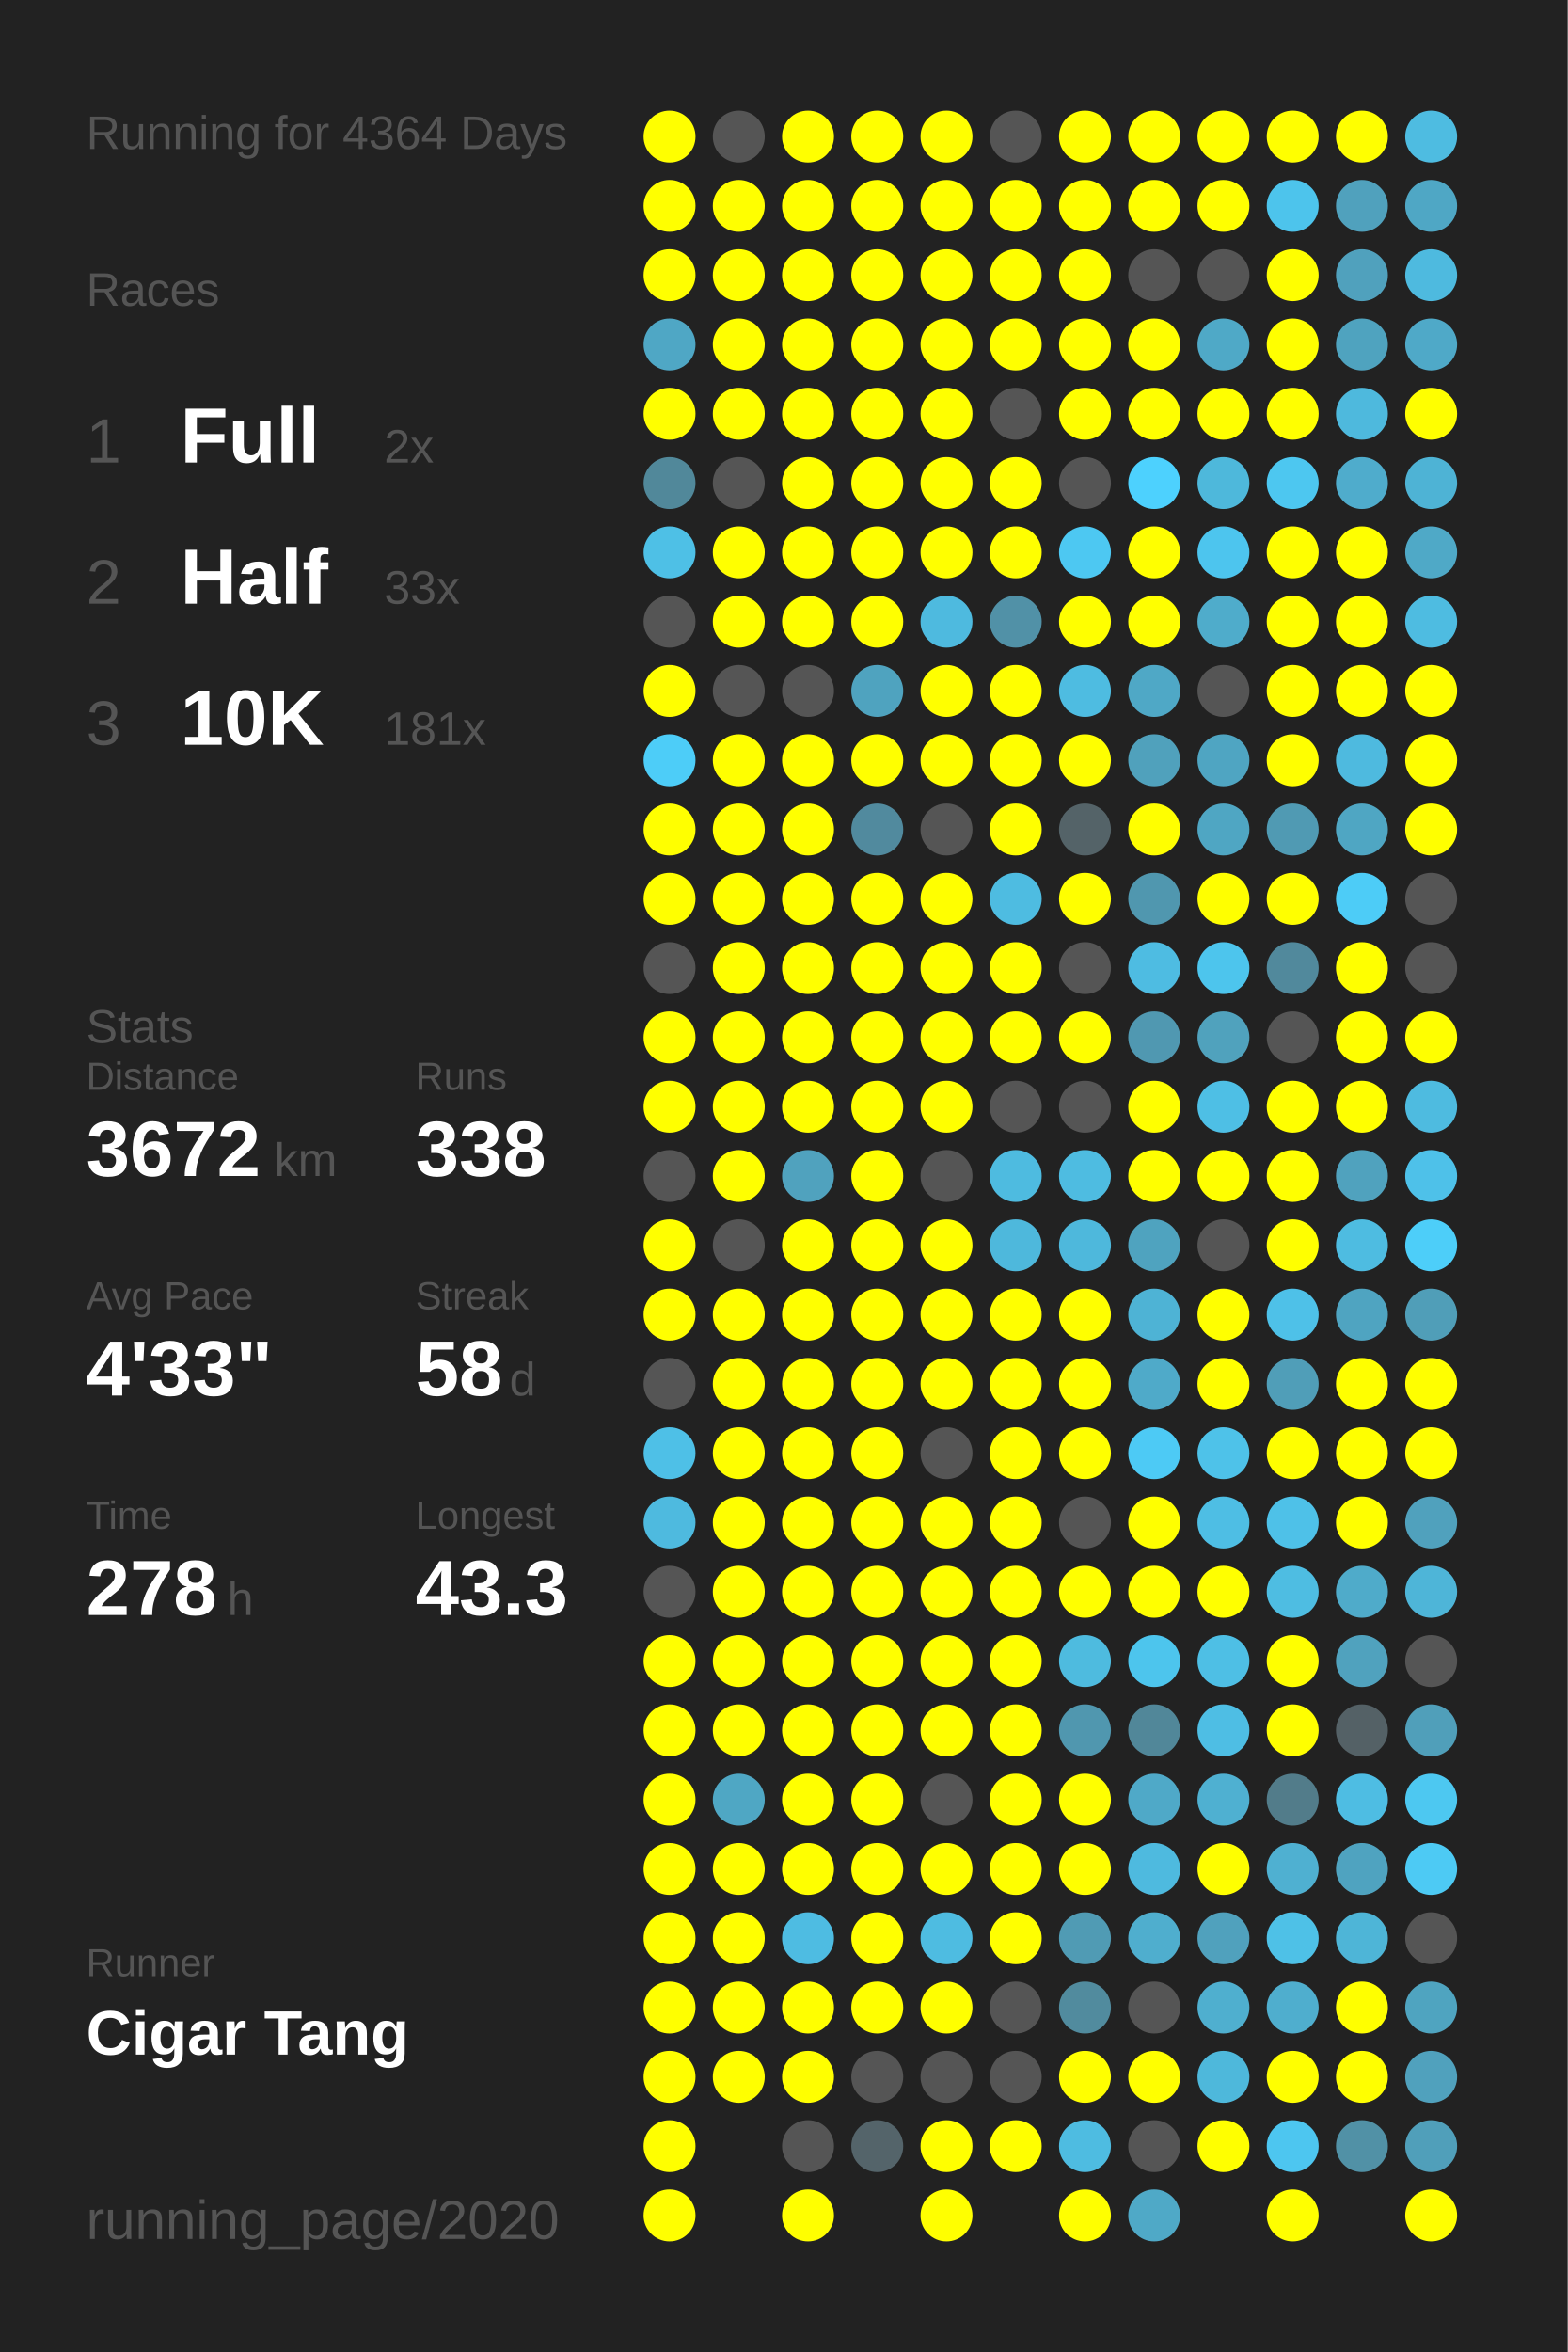
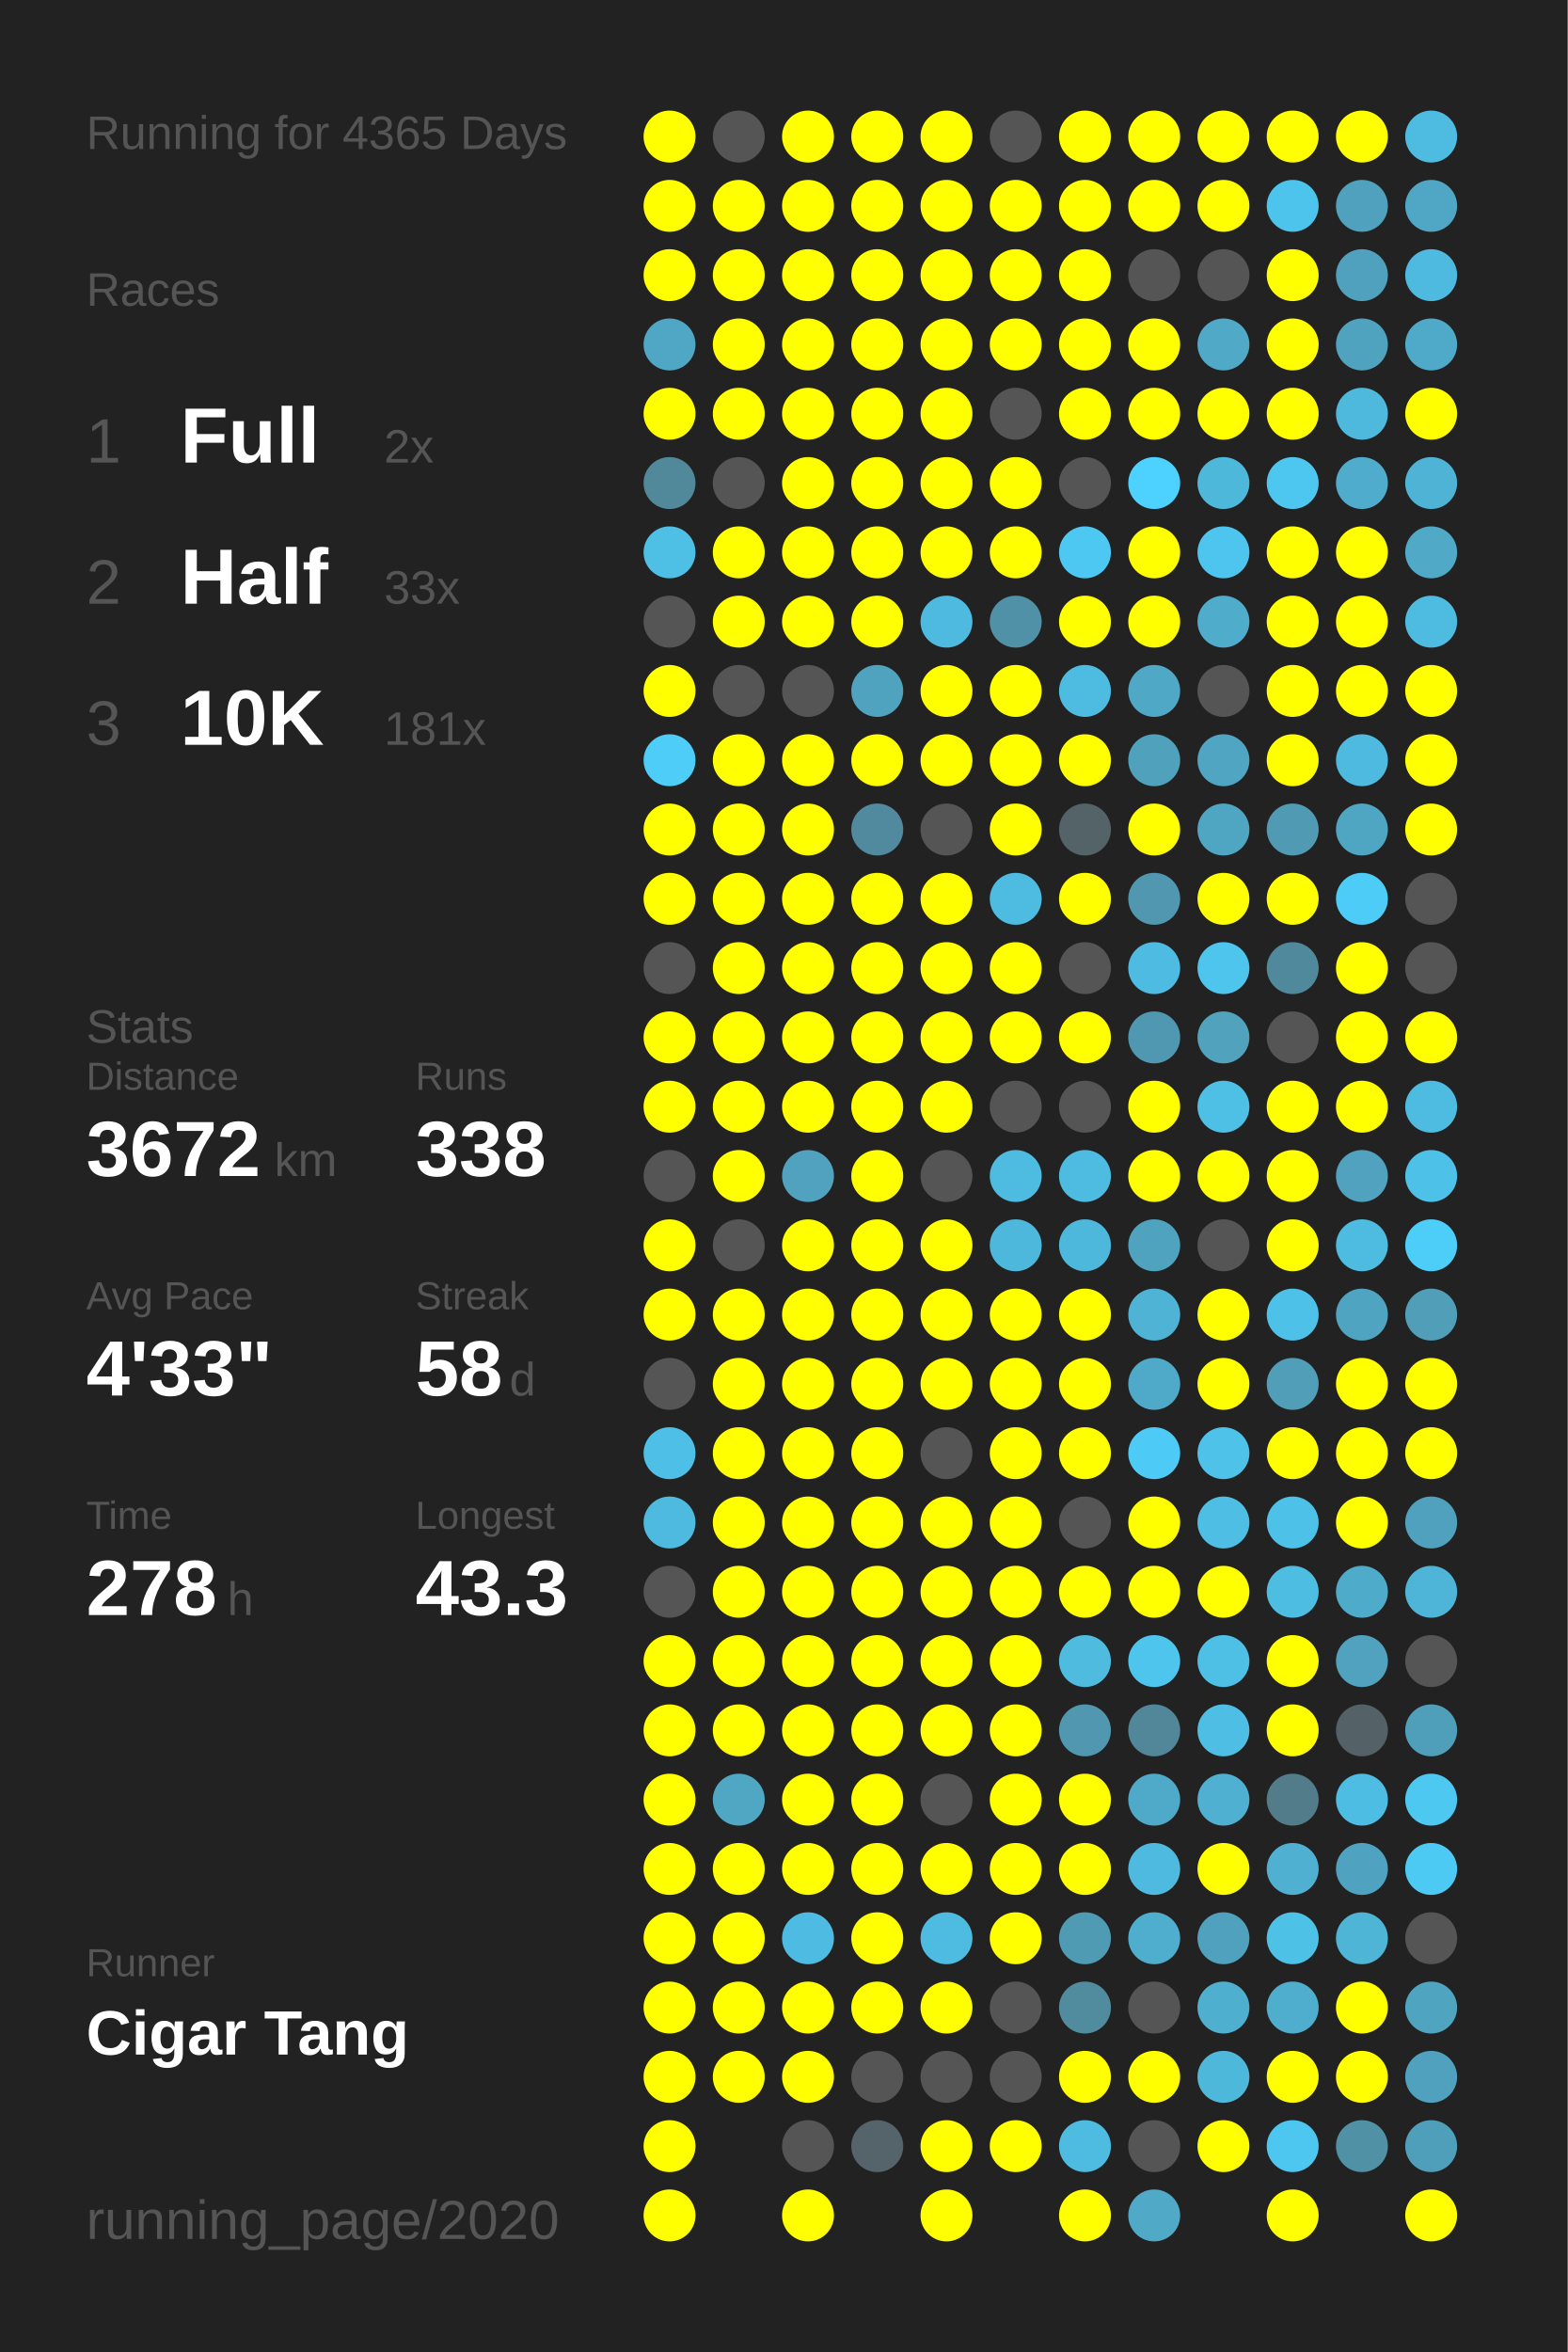
<svg xmlns="http://www.w3.org/2000/svg" baseProfile="full" height="300mm" version="1.1" viewBox="0,0,200,300" width="200mm">
  <defs />
  <rect fill="#222222" height="300" width="200" x="0" y="0" />
-   <text fill="#555555" style="font-size:6px; font-family:Arial;" x="11" y="19">Running for 4364 Days</text>
+   <text fill="#555555" style="font-size:6px; font-family:Arial;" x="11" y="19">Running for 4365 Days</text>
  <text fill="#555555" style="font-size:6px; font-family:Arial;" x="11" y="39">Races</text>
  <text fill="#555555" style="font-size:8px; font-family:Arial;" x="11" y="59">1</text>
  <text fill="#FFFFFF" style="font-size:10px; font-family:Arial; font-weight:bold;" x="23" y="59">Full</text>
  <text fill="#555555" style="font-size:6px; font-family:Arial;" x="49" y="59">2x</text>
  <text fill="#555555" style="font-size:8px; font-family:Arial;" x="11" y="77">2</text>
  <text fill="#FFFFFF" style="font-size:10px; font-family:Arial; font-weight:bold;" x="23" y="77">Half</text>
  <text fill="#555555" style="font-size:6px; font-family:Arial;" x="49" y="77">33x</text>
  <text fill="#555555" style="font-size:8px; font-family:Arial;" x="11" y="95">3</text>
  <text fill="#FFFFFF" style="font-size:10px; font-family:Arial; font-weight:bold;" x="23" y="95">10K</text>
  <text fill="#555555" style="font-size:6px; font-family:Arial;" x="49" y="95">181x</text>
  <text fill="#555555" style="font-size:6px; font-family:Arial;" x="11" y="133">Stats</text>
  <text fill="#555555" style="font-size:5px; font-family:Arial;" x="11" y="139">Distance</text>
  <text fill="#FFFFFF" style="font-size:10px; font-family:Arial; font-weight:bold;" x="11" y="150">3672</text>
  <text fill="#555555" style="font-size:6px; font-family:Arial;" x="35" y="150">km</text>
  <text fill="#555555" style="font-size:5px; font-family:Arial;" x="53" y="139">Runs</text>
  <text fill="#FFFFFF" style="font-size:10px; font-family:Arial; font-weight:bold;" x="53" y="150">338</text>
  <text fill="#555555" style="font-size:5px; font-family:Arial;" x="11" y="167">Avg Pace</text>
  <text fill="#FFFFFF" style="font-size:10px; font-family:Arial; font-weight:bold;" x="11" y="178">4'33"</text>
  <text fill="#555555" style="font-size:5px; font-family:Arial;" x="53" y="167">Streak</text>
  <text fill="#FFFFFF" style="font-size:10px; font-family:Arial; font-weight:bold;" x="53" y="178">58</text>
  <text fill="#555555" style="font-size:6px; font-family:Arial;" x="65" y="178">d</text>
  <text fill="#555555" style="font-size:5px; font-family:Arial;" x="11" y="195">Time</text>
  <text fill="#FFFFFF" style="font-size:10px; font-family:Arial; font-weight:bold;" x="11" y="206">278</text>
  <text fill="#555555" style="font-size:6px; font-family:Arial;" x="29" y="206">h</text>
  <text fill="#555555" style="font-size:5px; font-family:Arial;" x="53" y="195">Longest</text>
  <text fill="#FFFFFF" style="font-size:10px; font-family:Arial; font-weight:bold;" x="53" y="206">43.3</text>
  <text fill="#555555" style="font-size:5px; font-family:Arial;" x="11" y="252.065">Runner</text>
  <text fill="#FFFFFF" style="font-size:8px; font-family:Arial; font-weight:bold;" x="11" y="262.065">Cigar Tang</text>
  <text fill="#555555" style="font-size:7px; font-family:Arial;" x="11" y="285.581">running_page/2020</text>
  <circle cx="85.417" cy="17.419" fill="#FFFF00" r="3.312" />
  <circle cx="85.417" cy="26.258" fill="#FFFF00" r="3.312" />
  <circle cx="85.417" cy="35.097" fill="#FFFF00" r="3.312" />
  <circle cx="85.417" cy="43.935" fill="#4fa7c5" r="3.312" />
  <circle cx="85.417" cy="52.774" fill="#FFFF00" r="3.312" />
  <circle cx="85.417" cy="61.613" fill="#51889a" r="3.312" />
  <circle cx="85.417" cy="70.452" fill="#4ec0e6" r="3.312" />
  <circle cx="85.417" cy="79.29" fill="#555555" r="3.312" />
  <circle cx="85.417" cy="88.129" fill="#FFFF00" r="3.312" />
  <circle cx="85.417" cy="96.968" fill="#4dcdf8" r="3.312" />
  <circle cx="85.417" cy="105.806" fill="#FFFF00" r="3.312" />
  <circle cx="85.417" cy="114.645" fill="#FFFF00" r="3.312" />
  <circle cx="85.417" cy="123.484" fill="#555555" r="3.312" />
  <circle cx="85.417" cy="132.323" fill="#FFFF00" r="3.312" />
  <circle cx="85.417" cy="141.161" fill="#FFFF00" r="3.312" />
  <circle cx="85.417" cy="150" fill="#555555" r="3.312" />
  <circle cx="85.417" cy="158.839" fill="#FFFF00" r="3.312" />
  <circle cx="85.417" cy="167.677" fill="#FFFF00" r="3.312" />
  <circle cx="85.417" cy="176.516" fill="#555555" r="3.312" />
  <circle cx="85.417" cy="185.355" fill="#4ec0e7" r="3.312" />
  <circle cx="85.417" cy="194.194" fill="#4ebadf" r="3.312" />
  <circle cx="85.417" cy="203.032" fill="#555555" r="3.312" />
  <circle cx="85.417" cy="211.871" fill="#FFFF00" r="3.312" />
  <circle cx="85.417" cy="220.71" fill="#FFFF00" r="3.312" />
  <circle cx="85.417" cy="229.548" fill="#FFFF00" r="3.312" />
  <circle cx="85.417" cy="238.387" fill="#FFFF00" r="3.312" />
  <circle cx="85.417" cy="247.226" fill="#FFFF00" r="3.312" />
  <circle cx="85.417" cy="256.065" fill="#FFFF00" r="3.312" />
  <circle cx="85.417" cy="264.903" fill="#FFFF00" r="3.312" />
  <circle cx="85.417" cy="273.742" fill="#FFFF00" r="3.312" />
  <circle cx="85.417" cy="282.581" fill="#FFFF00" r="3.312" />
  <circle cx="94.25" cy="17.419" fill="#555555" r="3.312" />
  <circle cx="94.25" cy="26.258" fill="#FFFF00" r="3.312" />
  <circle cx="94.25" cy="35.097" fill="#FFFF00" r="3.312" />
  <circle cx="94.25" cy="43.935" fill="#FFFF00" r="3.312" />
  <circle cx="94.25" cy="52.774" fill="#FFFF00" r="3.312" />
  <circle cx="94.25" cy="61.613" fill="#555555" r="3.312" />
  <circle cx="94.25" cy="70.452" fill="#FFFF00" r="3.312" />
  <circle cx="94.25" cy="79.29" fill="#FFFF00" r="3.312" />
  <circle cx="94.25" cy="88.129" fill="#555555" r="3.312" />
  <circle cx="94.25" cy="96.968" fill="#FFFF00" r="3.312" />
  <circle cx="94.25" cy="105.806" fill="#FFFF00" r="3.312" />
  <circle cx="94.25" cy="114.645" fill="#FFFF00" r="3.312" />
  <circle cx="94.25" cy="123.484" fill="#FFFF00" r="3.312" />
  <circle cx="94.25" cy="132.323" fill="#FFFF00" r="3.312" />
  <circle cx="94.25" cy="141.161" fill="#FFFF00" r="3.312" />
  <circle cx="94.25" cy="150" fill="#FFFF00" r="3.312" />
  <circle cx="94.25" cy="158.839" fill="#555555" r="3.312" />
  <circle cx="94.25" cy="167.677" fill="#FFFF00" r="3.312" />
  <circle cx="94.25" cy="176.516" fill="#FFFF00" r="3.312" />
  <circle cx="94.25" cy="185.355" fill="#FFFF00" r="3.312" />
  <circle cx="94.25" cy="194.194" fill="#FFFF00" r="3.312" />
  <circle cx="94.25" cy="203.032" fill="#FFFF00" r="3.312" />
  <circle cx="94.25" cy="211.871" fill="#FFFF00" r="3.312" />
  <circle cx="94.25" cy="220.71" fill="#FFFF00" r="3.312" />
  <circle cx="94.25" cy="229.548" fill="#4fa7c4" r="3.312" />
  <circle cx="94.25" cy="238.387" fill="#FFFF00" r="3.312" />
  <circle cx="94.25" cy="247.226" fill="#FFFF00" r="3.312" />
  <circle cx="94.25" cy="256.065" fill="#FFFF00" r="3.312" />
  <circle cx="94.25" cy="264.903" fill="#FFFF00" r="3.312" />
  <circle cx="103.083" cy="17.419" fill="#FFFF00" r="3.312" />
  <circle cx="103.083" cy="26.258" fill="#FFFF00" r="3.312" />
  <circle cx="103.083" cy="35.097" fill="#FFFF00" r="3.312" />
  <circle cx="103.083" cy="43.935" fill="#FFFF00" r="3.312" />
  <circle cx="103.083" cy="52.774" fill="#FFFF00" r="3.312" />
  <circle cx="103.083" cy="61.613" fill="#FFFF00" r="3.312" />
  <circle cx="103.083" cy="70.452" fill="#FFFF00" r="3.312" />
  <circle cx="103.083" cy="79.29" fill="#FFFF00" r="3.312" />
  <circle cx="103.083" cy="88.129" fill="#555555" r="3.312" />
  <circle cx="103.083" cy="96.968" fill="#FFFF00" r="3.312" />
  <circle cx="103.083" cy="105.806" fill="#FFFF00" r="3.312" />
  <circle cx="103.083" cy="114.645" fill="#FFFF00" r="3.312" />
  <circle cx="103.083" cy="123.484" fill="#FFFF00" r="3.312" />
  <circle cx="103.083" cy="132.323" fill="#FFFF00" r="3.312" />
  <circle cx="103.083" cy="141.161" fill="#FFFF00" r="3.312" />
  <circle cx="103.083" cy="150" fill="#50a2be" r="3.312" />
  <circle cx="103.083" cy="158.839" fill="#FFFF00" r="3.312" />
  <circle cx="103.083" cy="167.677" fill="#FFFF00" r="3.312" />
  <circle cx="103.083" cy="176.516" fill="#FFFF00" r="3.312" />
  <circle cx="103.083" cy="185.355" fill="#FFFF00" r="3.312" />
  <circle cx="103.083" cy="194.194" fill="#FFFF00" r="3.312" />
  <circle cx="103.083" cy="203.032" fill="#FFFF00" r="3.312" />
  <circle cx="103.083" cy="211.871" fill="#FFFF00" r="3.312" />
  <circle cx="103.083" cy="220.71" fill="#FFFF00" r="3.312" />
  <circle cx="103.083" cy="229.548" fill="#FFFF00" r="3.312" />
  <circle cx="103.083" cy="238.387" fill="#FFFF00" r="3.312" />
  <circle cx="103.083" cy="247.226" fill="#4ebce2" r="3.312" />
  <circle cx="103.083" cy="256.065" fill="#FFFF00" r="3.312" />
  <circle cx="103.083" cy="264.903" fill="#FFFF00" r="3.312" />
  <circle cx="103.083" cy="273.742" fill="#555555" r="3.312" />
  <circle cx="103.083" cy="282.581" fill="#FFFF00" r="3.312" />
  <circle cx="111.917" cy="17.419" fill="#FFFF00" r="3.312" />
  <circle cx="111.917" cy="26.258" fill="#FFFF00" r="3.312" />
  <circle cx="111.917" cy="35.097" fill="#FFFF00" r="3.312" />
  <circle cx="111.917" cy="43.935" fill="#FFFF00" r="3.312" />
  <circle cx="111.917" cy="52.774" fill="#FFFF00" r="3.312" />
  <circle cx="111.917" cy="61.613" fill="#FFFF00" r="3.312" />
  <circle cx="111.917" cy="70.452" fill="#FFFF00" r="3.312" />
  <circle cx="111.917" cy="79.29" fill="#FFFF00" r="3.312" />
  <circle cx="111.917" cy="88.129" fill="#4fa3bf" r="3.312" />
  <circle cx="111.917" cy="96.968" fill="#FFFF00" r="3.312" />
  <circle cx="111.917" cy="105.806" fill="#518a9e" r="3.312" />
  <circle cx="111.917" cy="114.645" fill="#FFFF00" r="3.312" />
  <circle cx="111.917" cy="123.484" fill="#FFFF00" r="3.312" />
  <circle cx="111.917" cy="132.323" fill="#FFFF00" r="3.312" />
  <circle cx="111.917" cy="141.161" fill="#FFFF00" r="3.312" />
  <circle cx="111.917" cy="150" fill="#FFFF00" r="3.312" />
  <circle cx="111.917" cy="158.839" fill="#FFFF00" r="3.312" />
  <circle cx="111.917" cy="167.677" fill="#FFFF00" r="3.312" />
  <circle cx="111.917" cy="176.516" fill="#FFFF00" r="3.312" />
  <circle cx="111.917" cy="185.355" fill="#FFFF00" r="3.312" />
  <circle cx="111.917" cy="194.194" fill="#FFFF00" r="3.312" />
  <circle cx="111.917" cy="203.032" fill="#FFFF00" r="3.312" />
  <circle cx="111.917" cy="211.871" fill="#FFFF00" r="3.312" />
  <circle cx="111.917" cy="220.71" fill="#FFFF00" r="3.312" />
  <circle cx="111.917" cy="229.548" fill="#FFFF00" r="3.312" />
  <circle cx="111.917" cy="238.387" fill="#FFFF00" r="3.312" />
  <circle cx="111.917" cy="247.226" fill="#FFFF00" r="3.312" />
  <circle cx="111.917" cy="256.065" fill="#FFFF00" r="3.312" />
  <circle cx="111.917" cy="264.903" fill="#555555" r="3.312" />
  <circle cx="111.917" cy="273.742" fill="#54646a" r="3.312" />
  <circle cx="120.75" cy="17.419" fill="#FFFF00" r="3.312" />
  <circle cx="120.75" cy="26.258" fill="#FFFF00" r="3.312" />
  <circle cx="120.75" cy="35.097" fill="#FFFF00" r="3.312" />
  <circle cx="120.75" cy="43.935" fill="#FFFF00" r="3.312" />
  <circle cx="120.75" cy="52.774" fill="#FFFF00" r="3.312" />
  <circle cx="120.75" cy="61.613" fill="#FFFF00" r="3.312" />
  <circle cx="120.75" cy="70.452" fill="#FFFF00" r="3.312" />
  <circle cx="120.75" cy="79.29" fill="#4ebadf" r="3.312" />
  <circle cx="120.75" cy="88.129" fill="#FFFF00" r="3.312" />
  <circle cx="120.75" cy="96.968" fill="#FFFF00" r="3.312" />
  <circle cx="120.75" cy="105.806" fill="#555555" r="3.312" />
  <circle cx="120.75" cy="114.645" fill="#FFFF00" r="3.312" />
  <circle cx="120.75" cy="123.484" fill="#FFFF00" r="3.312" />
  <circle cx="120.75" cy="132.323" fill="#FFFF00" r="3.312" />
  <circle cx="120.75" cy="141.161" fill="#FFFF00" r="3.312" />
  <circle cx="120.75" cy="150" fill="#555555" r="3.312" />
  <circle cx="120.75" cy="158.839" fill="#FFFF00" r="3.312" />
  <circle cx="120.75" cy="167.677" fill="#FFFF00" r="3.312" />
  <circle cx="120.75" cy="176.516" fill="#FFFF00" r="3.312" />
  <circle cx="120.75" cy="185.355" fill="#555555" r="3.312" />
  <circle cx="120.75" cy="194.194" fill="#FFFF00" r="3.312" />
  <circle cx="120.75" cy="203.032" fill="#FFFF00" r="3.312" />
  <circle cx="120.75" cy="211.871" fill="#FFFF00" r="3.312" />
  <circle cx="120.75" cy="220.71" fill="#FFFF00" r="3.312" />
  <circle cx="120.75" cy="229.548" fill="#555555" r="3.312" />
  <circle cx="120.75" cy="238.387" fill="#FFFF00" r="3.312" />
  <circle cx="120.75" cy="247.226" fill="#4ebce1" r="3.312" />
  <circle cx="120.75" cy="256.065" fill="#FFFF00" r="3.312" />
  <circle cx="120.75" cy="264.903" fill="#555555" r="3.312" />
  <circle cx="120.75" cy="273.742" fill="#FFFF00" r="3.312" />
  <circle cx="120.75" cy="282.581" fill="#FFFF00" r="3.312" />
  <circle cx="129.583" cy="17.419" fill="#555555" r="3.312" />
  <circle cx="129.583" cy="26.258" fill="#FFFF00" r="3.312" />
  <circle cx="129.583" cy="35.097" fill="#FFFF00" r="3.312" />
  <circle cx="129.583" cy="43.935" fill="#FFFF00" r="3.312" />
  <circle cx="129.583" cy="52.774" fill="#555555" r="3.312" />
  <circle cx="129.583" cy="61.613" fill="#FFFF00" r="3.312" />
  <circle cx="129.583" cy="70.452" fill="#FFFF00" r="3.312" />
  <circle cx="129.583" cy="79.29" fill="#5191a7" r="3.312" />
  <circle cx="129.583" cy="88.129" fill="#FFFF00" r="3.312" />
  <circle cx="129.583" cy="96.968" fill="#FFFF00" r="3.312" />
  <circle cx="129.583" cy="105.806" fill="#FFFF00" r="3.312" />
  <circle cx="129.583" cy="114.645" fill="#4ebce1" r="3.312" />
  <circle cx="129.583" cy="123.484" fill="#FFFF00" r="3.312" />
  <circle cx="129.583" cy="132.323" fill="#FFFF00" r="3.312" />
  <circle cx="129.583" cy="141.161" fill="#555555" r="3.312" />
  <circle cx="129.583" cy="150" fill="#4ebbe0" r="3.312" />
  <circle cx="129.583" cy="158.839" fill="#4eb8dc" r="3.312" />
  <circle cx="129.583" cy="167.677" fill="#FFFF00" r="3.312" />
  <circle cx="129.583" cy="176.516" fill="#FFFF00" r="3.312" />
  <circle cx="129.583" cy="185.355" fill="#FFFF00" r="3.312" />
  <circle cx="129.583" cy="194.194" fill="#FFFF00" r="3.312" />
  <circle cx="129.583" cy="203.032" fill="#FFFF00" r="3.312" />
  <circle cx="129.583" cy="211.871" fill="#FFFF00" r="3.312" />
  <circle cx="129.583" cy="220.71" fill="#FFFF00" r="3.312" />
  <circle cx="129.583" cy="229.548" fill="#FFFF00" r="3.312" />
  <circle cx="129.583" cy="238.387" fill="#FFFF00" r="3.312" />
  <circle cx="129.583" cy="247.226" fill="#FFFF00" r="3.312" />
  <circle cx="129.583" cy="256.065" fill="#555555" r="3.312" />
  <circle cx="129.583" cy="264.903" fill="#555555" r="3.312" />
  <circle cx="129.583" cy="273.742" fill="#FFFF00" r="3.312" />
  <circle cx="138.417" cy="17.419" fill="#FFFF00" r="3.312" />
  <circle cx="138.417" cy="26.258" fill="#FFFF00" r="3.312" />
  <circle cx="138.417" cy="35.097" fill="#FFFF00" r="3.312" />
  <circle cx="138.417" cy="43.935" fill="#FFFF00" r="3.312" />
  <circle cx="138.417" cy="52.774" fill="#FFFF00" r="3.312" />
  <circle cx="138.417" cy="61.613" fill="#555555" r="3.312" />
  <circle cx="138.417" cy="70.452" fill="#4dc8f2" r="3.312" />
  <circle cx="138.417" cy="79.29" fill="#FFFF00" r="3.312" />
  <circle cx="138.417" cy="88.129" fill="#4ebce1" r="3.312" />
  <circle cx="138.417" cy="96.968" fill="#FFFF00" r="3.312" />
  <circle cx="138.417" cy="105.806" fill="#546368" r="3.312" />
  <circle cx="138.417" cy="114.645" fill="#FFFF00" r="3.312" />
  <circle cx="138.417" cy="123.484" fill="#555555" r="3.312" />
  <circle cx="138.417" cy="132.323" fill="#FFFF00" r="3.312" />
  <circle cx="138.417" cy="141.161" fill="#555555" r="3.312" />
  <circle cx="138.417" cy="150" fill="#4ebce1" r="3.312" />
  <circle cx="138.417" cy="158.839" fill="#4eb8dc" r="3.312" />
  <circle cx="138.417" cy="167.677" fill="#FFFF00" r="3.312" />
  <circle cx="138.417" cy="176.516" fill="#FFFF00" r="3.312" />
  <circle cx="138.417" cy="185.355" fill="#FFFF00" r="3.312" />
  <circle cx="138.417" cy="194.194" fill="#555555" r="3.312" />
  <circle cx="138.417" cy="203.032" fill="#FFFF00" r="3.312" />
  <circle cx="138.417" cy="211.871" fill="#4ebbdf" r="3.312" />
  <circle cx="138.417" cy="220.71" fill="#5097af" r="3.312" />
  <circle cx="138.417" cy="229.548" fill="#FFFF00" r="3.312" />
  <circle cx="138.417" cy="238.387" fill="#FFFF00" r="3.312" />
  <circle cx="138.417" cy="247.226" fill="#509bb4" r="3.312" />
  <circle cx="138.417" cy="256.065" fill="#518b9e" r="3.312" />
  <circle cx="138.417" cy="264.903" fill="#FFFF00" r="3.312" />
  <circle cx="138.417" cy="273.742" fill="#4ebce1" r="3.312" />
  <circle cx="138.417" cy="282.581" fill="#FFFF00" r="3.312" />
  <circle cx="147.25" cy="17.419" fill="#FFFF00" r="3.312" />
  <circle cx="147.25" cy="26.258" fill="#FFFF00" r="3.312" />
  <circle cx="147.25" cy="35.097" fill="#555555" r="3.312" />
  <circle cx="147.25" cy="43.935" fill="#FFFF00" r="3.312" />
  <circle cx="147.25" cy="52.774" fill="#FFFF00" r="3.312" />
  <circle cx="147.25" cy="61.613" fill="#4dd1fe" r="3.312" />
  <circle cx="147.25" cy="70.452" fill="#FFFF00" r="3.312" />
  <circle cx="147.25" cy="79.29" fill="#FFFF00" r="3.312" />
  <circle cx="147.25" cy="88.129" fill="#4fa8c6" r="3.312" />
  <circle cx="147.25" cy="96.968" fill="#50a1bc" r="3.312" />
  <circle cx="147.25" cy="105.806" fill="#FFFF00" r="3.312" />
  <circle cx="147.25" cy="114.645" fill="#5097af" r="3.312" />
  <circle cx="147.25" cy="123.484" fill="#4ebce2" r="3.312" />
  <circle cx="147.25" cy="132.323" fill="#5098b1" r="3.312" />
  <circle cx="147.25" cy="141.161" fill="#FFFF00" r="3.312" />
  <circle cx="147.25" cy="150" fill="#FFFF00" r="3.312" />
  <circle cx="147.25" cy="158.839" fill="#4fa3bf" r="3.312" />
  <circle cx="147.25" cy="167.677" fill="#4eb3d5" r="3.312" />
  <circle cx="147.25" cy="176.516" fill="#4faac9" r="3.312" />
  <circle cx="147.25" cy="185.355" fill="#4dcaf5" r="3.312" />
  <circle cx="147.25" cy="194.194" fill="#FFFF00" r="3.312" />
  <circle cx="147.25" cy="203.032" fill="#FFFF00" r="3.312" />
  <circle cx="147.25" cy="211.871" fill="#4dc5ed" r="3.312" />
  <circle cx="147.25" cy="220.71" fill="#518799" r="3.312" />
  <circle cx="147.25" cy="229.548" fill="#4fa9c8" r="3.312" />
  <circle cx="147.25" cy="238.387" fill="#4ebadf" r="3.312" />
  <circle cx="147.25" cy="247.226" fill="#4faece" r="3.312" />
  <circle cx="147.25" cy="256.065" fill="#555555" r="3.312" />
  <circle cx="147.25" cy="264.903" fill="#FFFF00" r="3.312" />
  <circle cx="147.25" cy="273.742" fill="#555555" r="3.312" />
  <circle cx="147.25" cy="282.581" fill="#4fa9c7" r="3.312" />
  <circle cx="156.083" cy="17.419" fill="#FFFF00" r="3.312" />
  <circle cx="156.083" cy="26.258" fill="#FFFF00" r="3.312" />
  <circle cx="156.083" cy="35.097" fill="#555555" r="3.312" />
  <circle cx="156.083" cy="43.935" fill="#4fa9c7" r="3.312" />
  <circle cx="156.083" cy="52.774" fill="#FFFF00" r="3.312" />
  <circle cx="156.083" cy="61.613" fill="#4eb8db" r="3.312" />
  <circle cx="156.083" cy="70.452" fill="#4dc5ee" r="3.312" />
  <circle cx="156.083" cy="79.29" fill="#4faccb" r="3.312" />
  <circle cx="156.083" cy="88.129" fill="#555555" r="3.312" />
  <circle cx="156.083" cy="96.968" fill="#4fa5c2" r="3.312" />
  <circle cx="156.083" cy="105.806" fill="#4fa6c3" r="3.312" />
  <circle cx="156.083" cy="114.645" fill="#FFFF00" r="3.312" />
  <circle cx="156.083" cy="123.484" fill="#4dc5ed" r="3.312" />
  <circle cx="156.083" cy="132.323" fill="#50a2bd" r="3.312" />
  <circle cx="156.083" cy="141.161" fill="#4ebfe5" r="3.312" />
  <circle cx="156.083" cy="150" fill="#FFFF00" r="3.312" />
  <circle cx="156.083" cy="158.839" fill="#555555" r="3.312" />
  <circle cx="156.083" cy="167.677" fill="#FFFF00" r="3.312" />
  <circle cx="156.083" cy="176.516" fill="#FFFF00" r="3.312" />
  <circle cx="156.083" cy="185.355" fill="#4ec2e9" r="3.312" />
  <circle cx="156.083" cy="194.194" fill="#4ebee4" r="3.312" />
  <circle cx="156.083" cy="203.032" fill="#FFFF00" r="3.312" />
  <circle cx="156.083" cy="211.871" fill="#4ebfe5" r="3.312" />
  <circle cx="156.083" cy="220.71" fill="#4ebee4" r="3.312" />
  <circle cx="156.083" cy="229.548" fill="#4fb0d1" r="3.312" />
  <circle cx="156.083" cy="238.387" fill="#FFFF00" r="3.312" />
  <circle cx="156.083" cy="247.226" fill="#50a1bd" r="3.312" />
  <circle cx="156.083" cy="256.065" fill="#4fafcf" r="3.312" />
  <circle cx="156.083" cy="264.903" fill="#4eb8db" r="3.312" />
  <circle cx="156.083" cy="273.742" fill="#FFFF00" r="3.312" />
  <circle cx="164.917" cy="17.419" fill="#FFFF00" r="3.312" />
  <circle cx="164.917" cy="26.258" fill="#4dc4ec" r="3.312" />
  <circle cx="164.917" cy="35.097" fill="#FFFF00" r="3.312" />
  <circle cx="164.917" cy="43.935" fill="#FFFF00" r="3.312" />
  <circle cx="164.917" cy="52.774" fill="#FFFF00" r="3.312" />
  <circle cx="164.917" cy="61.613" fill="#4dc7f0" r="3.312" />
  <circle cx="164.917" cy="70.452" fill="#FFFF00" r="3.312" />
  <circle cx="164.917" cy="79.29" fill="#FFFF00" r="3.312" />
  <circle cx="164.917" cy="88.129" fill="#FFFF00" r="3.312" />
  <circle cx="164.917" cy="96.968" fill="#FFFF00" r="3.312" />
  <circle cx="164.917" cy="105.806" fill="#509ab3" r="3.312" />
  <circle cx="164.917" cy="114.645" fill="#FFFF00" r="3.312" />
  <circle cx="164.917" cy="123.484" fill="#51899c" r="3.312" />
  <circle cx="164.917" cy="132.323" fill="#555555" r="3.312" />
  <circle cx="164.917" cy="141.161" fill="#FFFF00" r="3.312" />
  <circle cx="164.917" cy="150" fill="#FFFF00" r="3.312" />
  <circle cx="164.917" cy="158.839" fill="#FFFF00" r="3.312" />
  <circle cx="164.917" cy="167.677" fill="#4ec1e8" r="3.312" />
  <circle cx="164.917" cy="176.516" fill="#509eb8" r="3.312" />
  <circle cx="164.917" cy="185.355" fill="#FFFF00" r="3.312" />
  <circle cx="164.917" cy="194.194" fill="#4ec1e8" r="3.312" />
  <circle cx="164.917" cy="203.032" fill="#4ebde2" r="3.312" />
  <circle cx="164.917" cy="211.871" fill="#FFFF00" r="3.312" />
  <circle cx="164.917" cy="220.71" fill="#FFFF00" r="3.312" />
  <circle cx="164.917" cy="229.548" fill="#527c8a" r="3.312" />
  <circle cx="164.917" cy="238.387" fill="#4fb0d1" r="3.312" />
  <circle cx="164.917" cy="247.226" fill="#4ec1e7" r="3.312" />
  <circle cx="164.917" cy="256.065" fill="#4faece" r="3.312" />
  <circle cx="164.917" cy="264.903" fill="#FFFF00" r="3.312" />
  <circle cx="164.917" cy="273.742" fill="#4dc6f0" r="3.312" />
  <circle cx="164.917" cy="282.581" fill="#FFFF00" r="3.312" />
  <circle cx="173.75" cy="17.419" fill="#FFFF00" r="3.312" />
  <circle cx="173.75" cy="26.258" fill="#50a1bd" r="3.312" />
  <circle cx="173.75" cy="35.097" fill="#50a1bd" r="3.312" />
  <circle cx="173.75" cy="43.935" fill="#4fa3bf" r="3.312" />
  <circle cx="173.75" cy="52.774" fill="#4eb9dd" r="3.312" />
  <circle cx="173.75" cy="61.613" fill="#4faccc" r="3.312" />
  <circle cx="173.75" cy="70.452" fill="#FFFF00" r="3.312" />
  <circle cx="173.75" cy="79.29" fill="#FFFF00" r="3.312" />
  <circle cx="173.75" cy="88.129" fill="#FFFF00" r="3.312" />
  <circle cx="173.75" cy="96.968" fill="#4ebadf" r="3.312" />
  <circle cx="173.75" cy="105.806" fill="#4fa6c3" r="3.312" />
  <circle cx="173.75" cy="114.645" fill="#4dccf7" r="3.312" />
  <circle cx="173.75" cy="123.484" fill="#FFFF00" r="3.312" />
  <circle cx="173.75" cy="132.323" fill="#FFFF00" r="3.312" />
  <circle cx="173.75" cy="141.161" fill="#FFFF00" r="3.312" />
  <circle cx="173.75" cy="150" fill="#50a2be" r="3.312" />
  <circle cx="173.75" cy="158.839" fill="#4ebce1" r="3.312" />
  <circle cx="173.75" cy="167.677" fill="#4fa4c1" r="3.312" />
  <circle cx="173.75" cy="176.516" fill="#FFFF00" r="3.312" />
  <circle cx="173.75" cy="185.355" fill="#FFFF00" r="3.312" />
  <circle cx="173.75" cy="194.194" fill="#FFFF00" r="3.312" />
  <circle cx="173.75" cy="203.032" fill="#4fabca" r="3.312" />
  <circle cx="173.75" cy="211.871" fill="#50a2be" r="3.312" />
  <circle cx="173.75" cy="220.71" fill="#546166" r="3.312" />
  <circle cx="173.75" cy="229.548" fill="#4ebde3" r="3.312" />
  <circle cx="173.75" cy="238.387" fill="#4fa3c0" r="3.312" />
  <circle cx="173.75" cy="247.226" fill="#4eb5d7" r="3.312" />
  <circle cx="173.75" cy="256.065" fill="#FFFF00" r="3.312" />
  <circle cx="173.75" cy="264.903" fill="#FFFF00" r="3.312" />
  <circle cx="173.75" cy="273.742" fill="#5191a6" r="3.312" />
  <circle cx="182.583" cy="17.419" fill="#4ebce1" r="3.312" />
  <circle cx="182.583" cy="26.258" fill="#4fa7c5" r="3.312" />
  <circle cx="182.583" cy="35.097" fill="#4ebadf" r="3.312" />
  <circle cx="182.583" cy="43.935" fill="#4fa9c8" r="3.312" />
  <circle cx="182.583" cy="52.774" fill="#FFFF00" r="3.312" />
  <circle cx="182.583" cy="61.613" fill="#4eb3d5" r="3.312" />
  <circle cx="182.583" cy="70.452" fill="#4fa9c7" r="3.312" />
  <circle cx="182.583" cy="79.29" fill="#4ebce1" r="3.312" />
  <circle cx="182.583" cy="88.129" fill="#FFFF00" r="3.312" />
  <circle cx="182.583" cy="96.968" fill="#FFFF00" r="3.312" />
  <circle cx="182.583" cy="105.806" fill="#FFFF00" r="3.312" />
  <circle cx="182.583" cy="114.645" fill="#555555" r="3.312" />
  <circle cx="182.583" cy="123.484" fill="#555555" r="3.312" />
  <circle cx="182.583" cy="132.323" fill="#FFFF00" r="3.312" />
  <circle cx="182.583" cy="141.161" fill="#4ebbe0" r="3.312" />
  <circle cx="182.583" cy="150" fill="#4ec1e9" r="3.312" />
  <circle cx="182.583" cy="158.839" fill="#4dcef9" r="3.312" />
  <circle cx="182.583" cy="167.677" fill="#509eb8" r="3.312" />
  <circle cx="182.583" cy="176.516" fill="#FFFF00" r="3.312" />
  <circle cx="182.583" cy="185.355" fill="#FFFF00" r="3.312" />
  <circle cx="182.583" cy="194.194" fill="#50a1bd" r="3.312" />
  <circle cx="182.583" cy="203.032" fill="#4eb5d8" r="3.312" />
  <circle cx="182.583" cy="211.871" fill="#555555" r="3.312" />
  <circle cx="182.583" cy="220.71" fill="#509fba" r="3.312" />
  <circle cx="182.583" cy="229.548" fill="#4dc8f1" r="3.312" />
  <circle cx="182.583" cy="238.387" fill="#4dcaf4" r="3.312" />
  <circle cx="182.583" cy="247.226" fill="#555555" r="3.312" />
  <circle cx="182.583" cy="256.065" fill="#4fa4c0" r="3.312" />
  <circle cx="182.583" cy="264.903" fill="#50a1bd" r="3.312" />
  <circle cx="182.583" cy="273.742" fill="#509fba" r="3.312" />
  <circle cx="182.583" cy="282.581" fill="#FFFF00" r="3.312" />
</svg>
